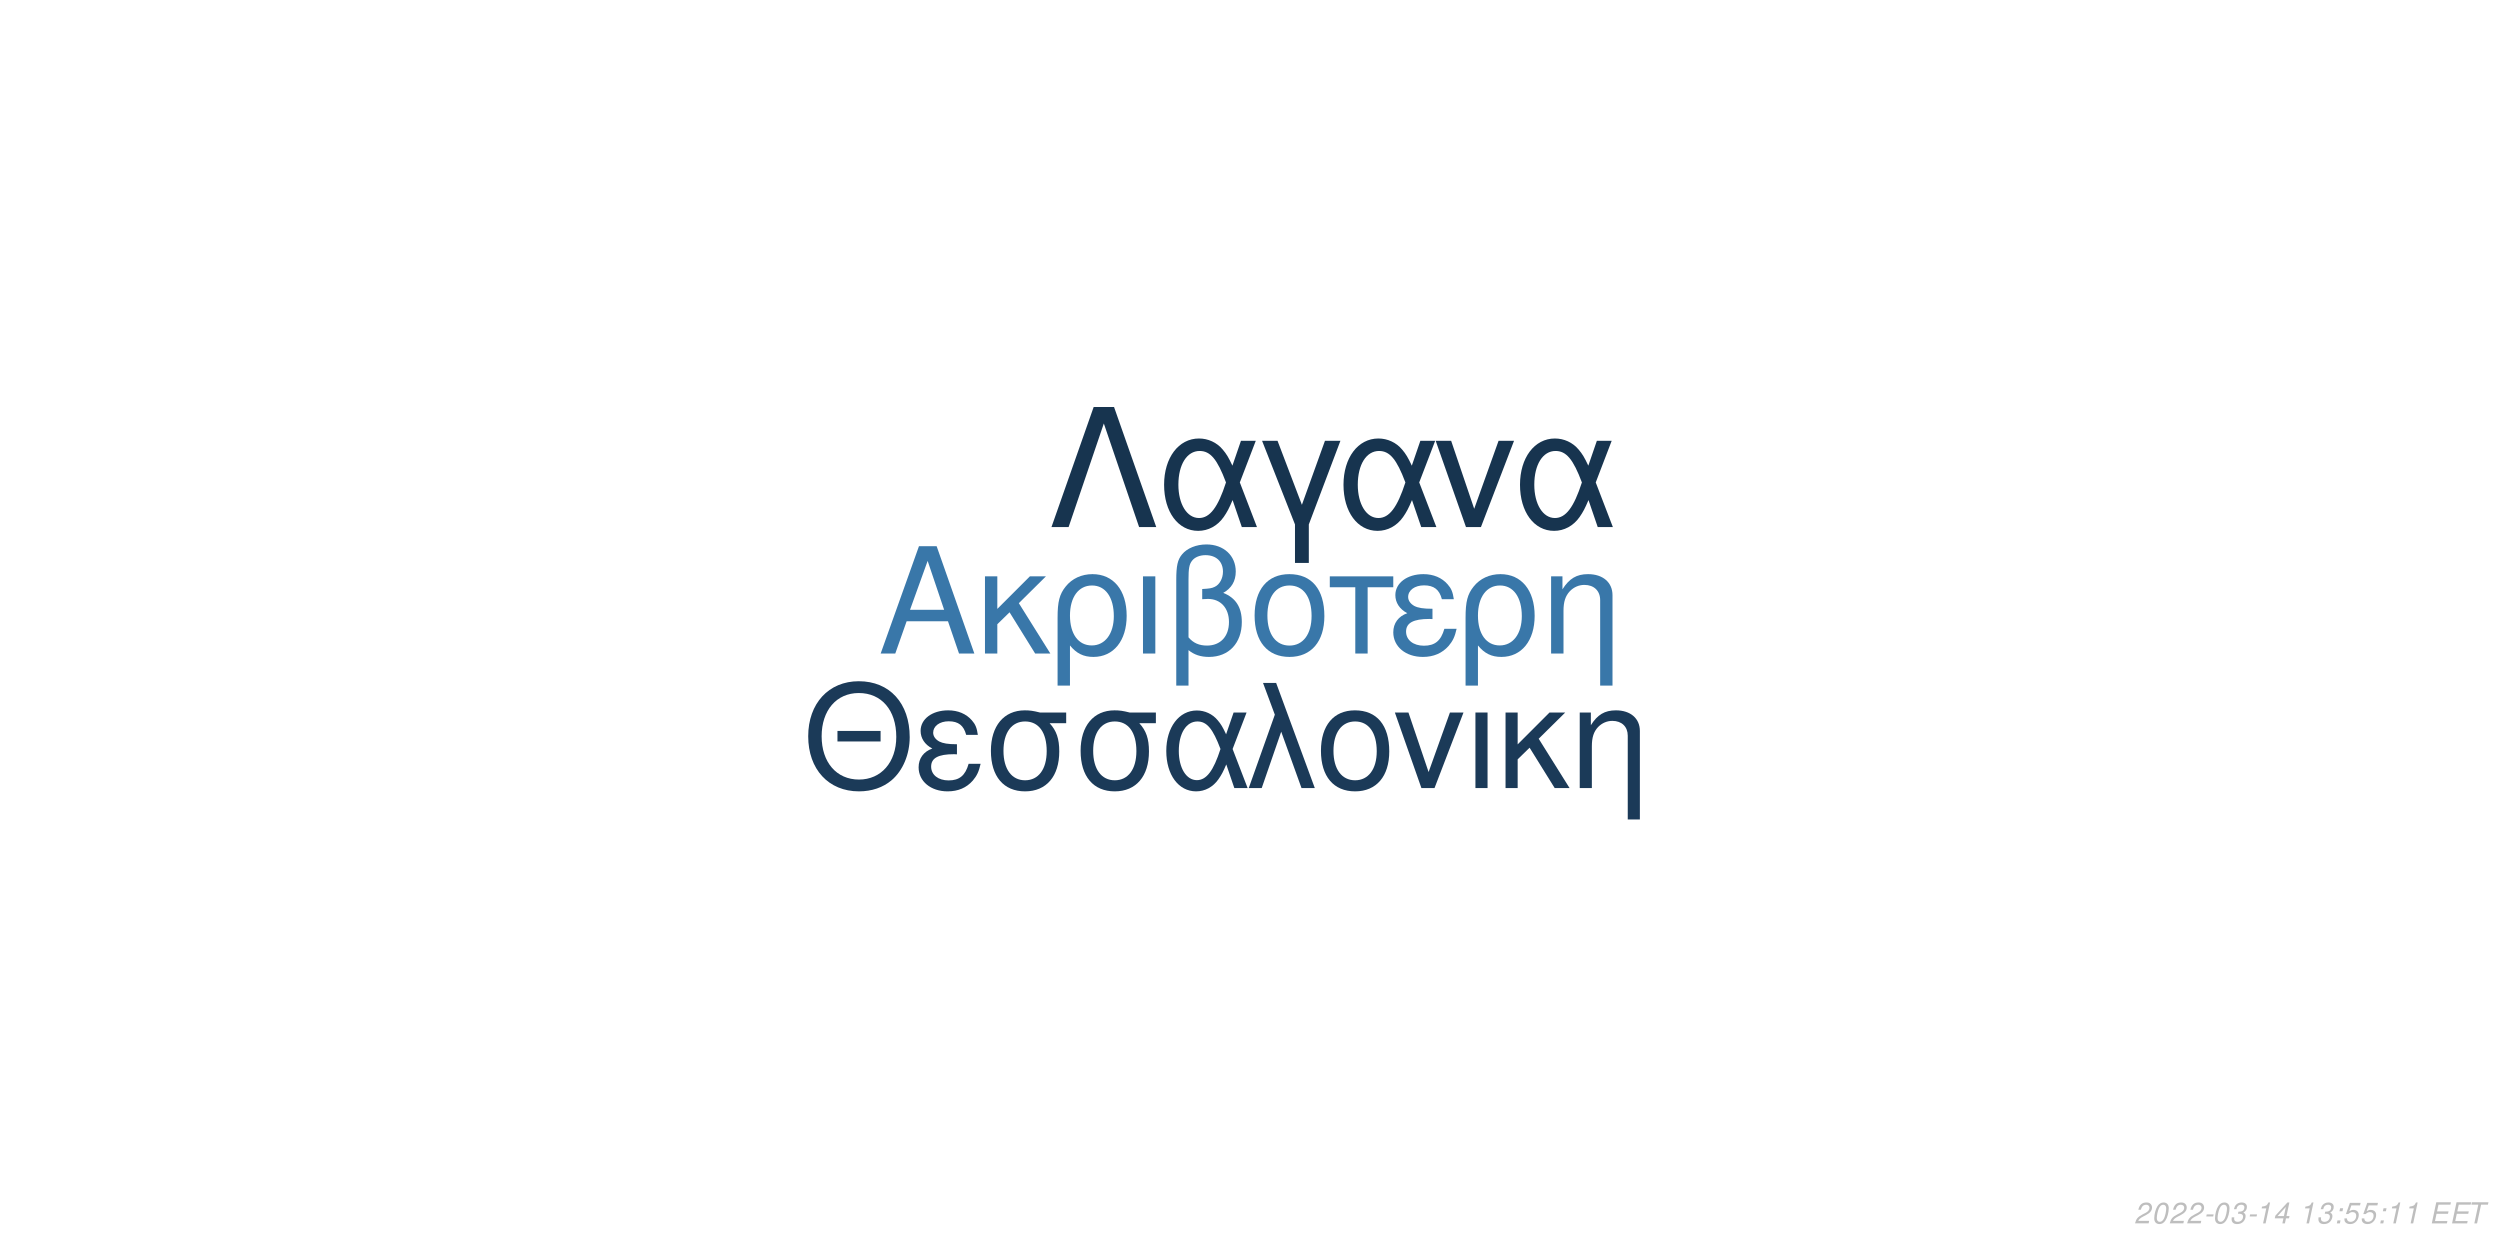
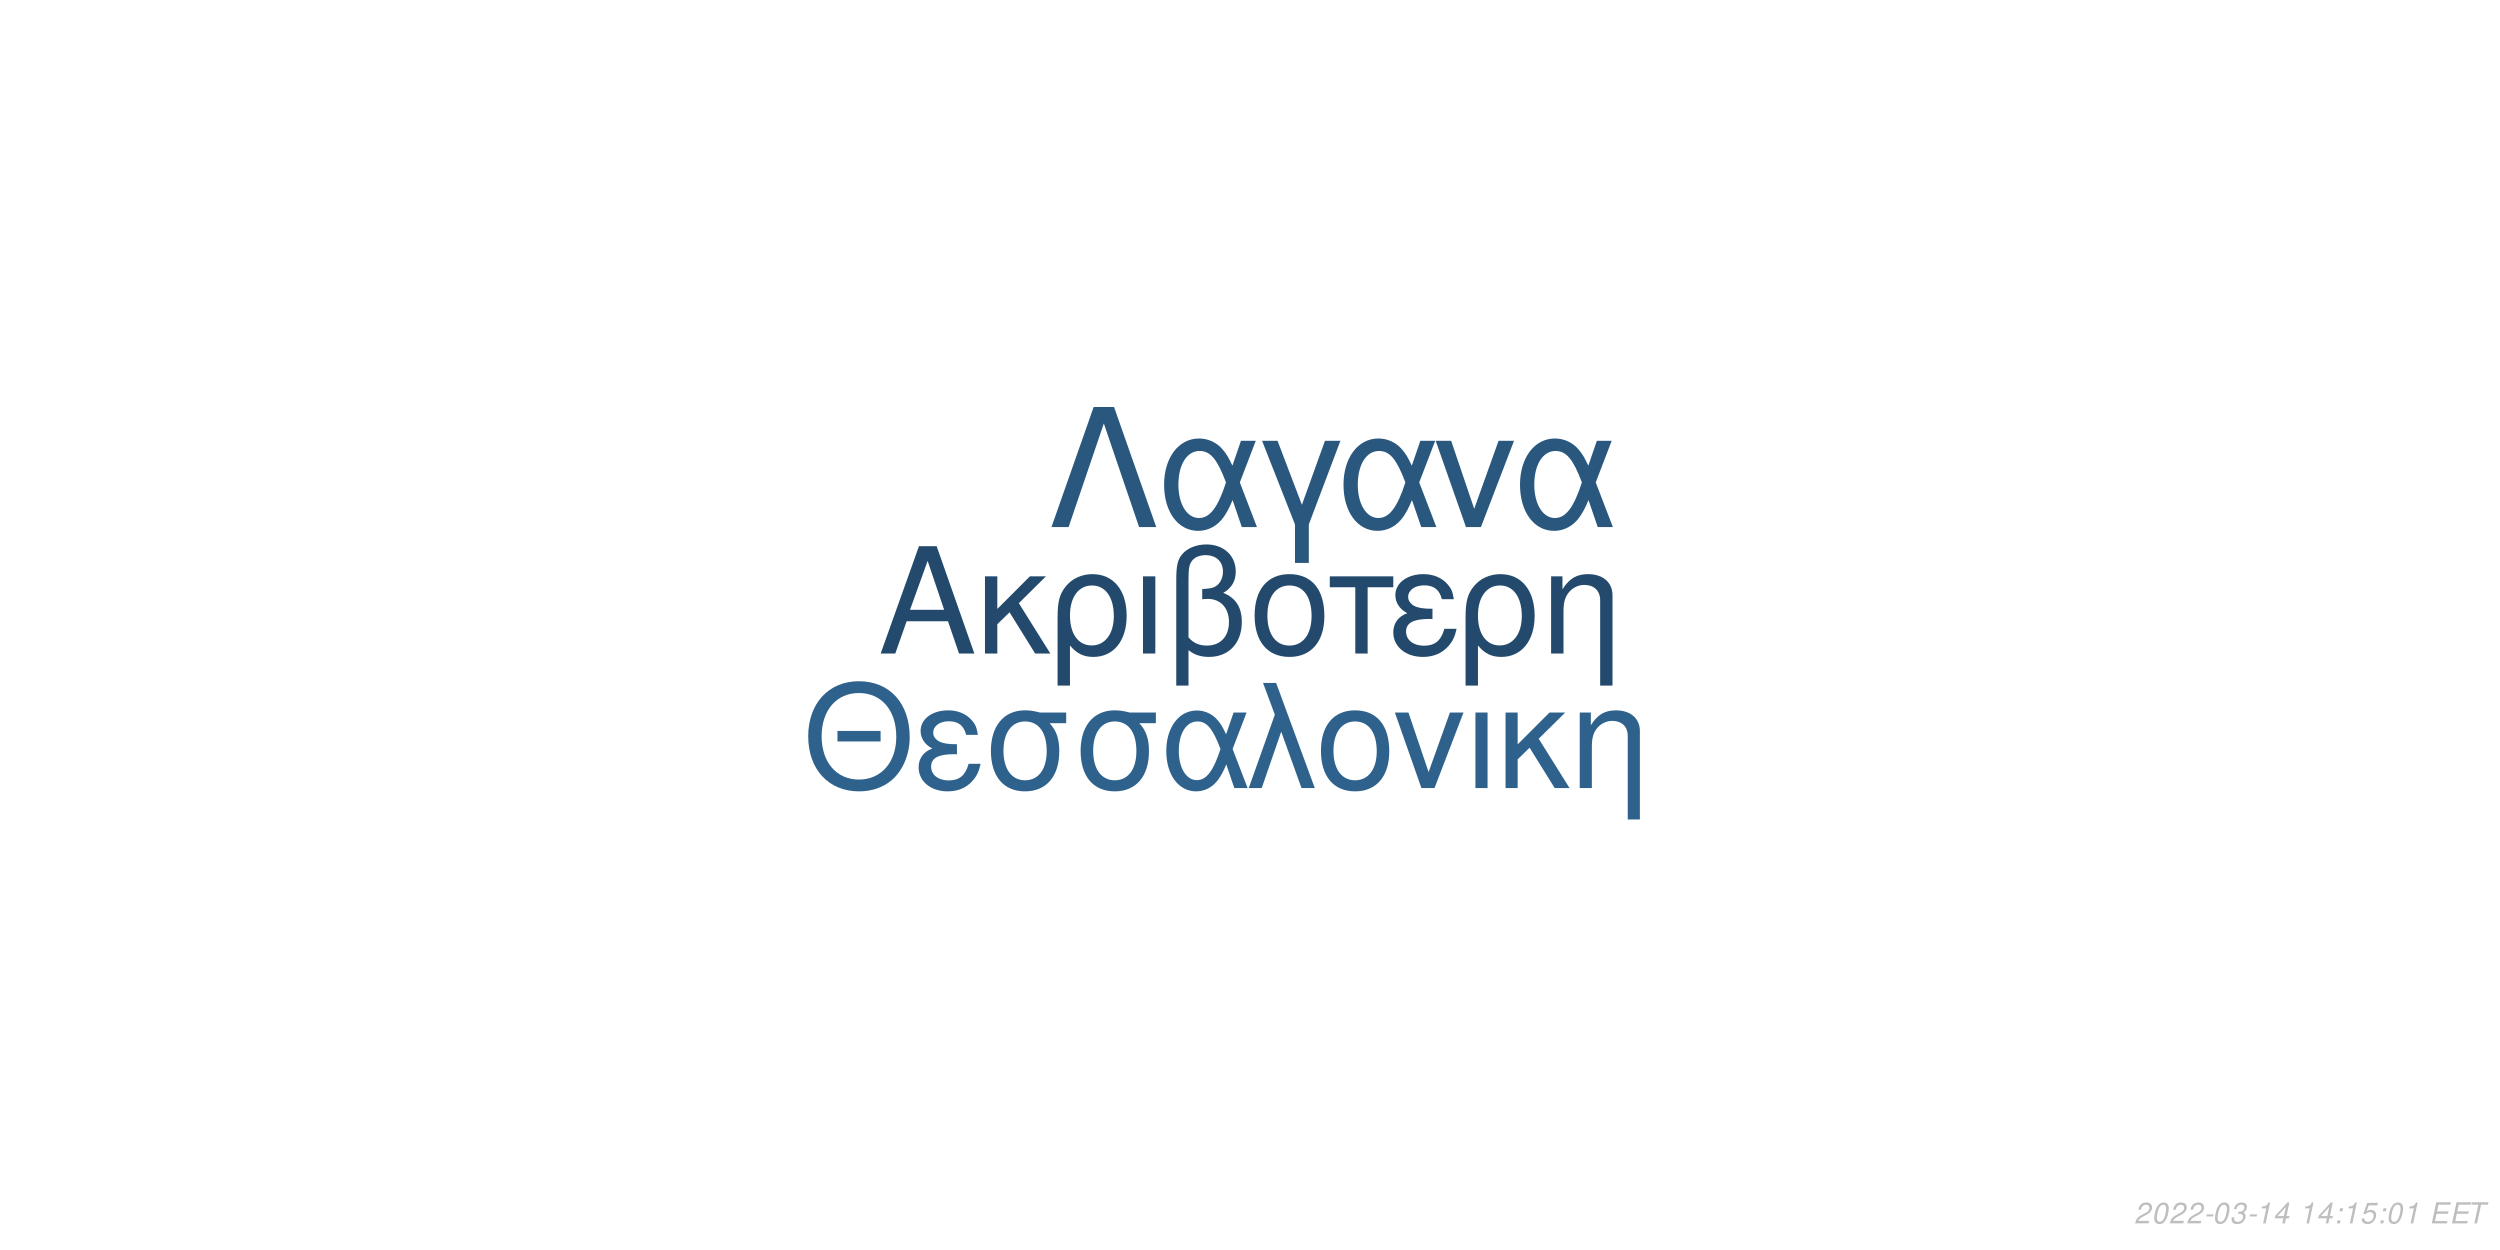
<svg xmlns="http://www.w3.org/2000/svg" xmlns:xlink="http://www.w3.org/1999/xlink" width="864pt" height="432pt" viewBox="0 0 864 432" version="1.1">
  <defs>
    <g>
      <symbol overflow="visible" id="glyph0-0">
        <path style="stroke:none;" d="" />
      </symbol>
      <symbol overflow="visible" id="glyph0-1">
        <path style="stroke:none;" d="M 24.125 -11.141 L 27.938 0 L 33.234 0 L 20.203 -37.094 L 14.094 -37.094 L 0.859 0 L 5.906 0 L 9.828 -11.141 Z M 22.797 -15.109 L 11 -15.109 L 17.094 -32.016 Z M 22.797 -15.109 " />
      </symbol>
      <symbol overflow="visible" id="glyph0-2">
        <path style="stroke:none;" d="M 7.172 -15.422 L 7.172 -26.672 L 2.906 -26.672 L 2.906 0 L 7.172 0 L 7.172 -10.125 L 11.406 -14.25 L 20.25 0 L 25.5 0 L 14.609 -17.406 L 23.969 -26.672 L 18.422 -26.672 Z M 7.172 -15.422 " />
      </symbol>
      <symbol overflow="visible" id="glyph0-3">
        <path style="stroke:none;" d="M 3 11.094 L 7.281 11.094 L 7.281 -2.797 C 9.516 -0.047 11.953 1.172 15.375 1.172 C 22.344 1.172 26.875 -4.422 26.875 -13.031 C 26.875 -21.891 22.297 -27.438 15.062 -27.438 C 11.297 -27.438 7.984 -25.906 5.797 -23.156 C 3.672 -20.516 3 -17.969 3 -12.359 Z M 14.906 -23.516 C 19.547 -23.516 22.438 -19.438 22.438 -12.922 C 22.438 -6.812 19.391 -2.797 14.812 -2.797 C 10.172 -2.797 7.281 -6.766 7.281 -13.125 C 7.281 -19.484 10.234 -23.516 14.906 -23.516 Z M 14.906 -23.516 " />
      </symbol>
      <symbol overflow="visible" id="glyph0-4">
        <path style="stroke:none;" d="M 3.516 0 L 7.781 0 L 7.781 -26.672 L 3.516 -26.672 Z M 3.516 0 " />
      </symbol>
      <symbol overflow="visible" id="glyph0-5">
        <path style="stroke:none;" d="M 4.016 11.094 L 8.25 11.094 L 8.25 -1.172 C 10.172 0.406 12.422 1.172 15.312 1.172 C 22.188 1.172 26.672 -3.609 26.672 -10.891 C 26.672 -15.984 24.578 -19.234 20.25 -20.969 C 23.109 -22.547 24.578 -25.031 24.578 -28.344 C 24.578 -33.844 20.406 -37.703 14.453 -37.703 C 10.938 -37.703 7.734 -36.391 6 -34.25 C 4.484 -32.422 4.016 -30.328 4.016 -25.391 Z M 8.25 -25.656 C 8.25 -29.359 8.5 -30.844 9.469 -32.062 C 10.375 -33.281 12.156 -34 14.094 -34 C 17.812 -34 20.156 -31.812 20.156 -28.297 C 20.156 -25.953 18.984 -23.812 17.297 -23.047 C 16.281 -22.547 15.469 -22.438 12.984 -22.297 L 12.984 -18.781 C 13.734 -18.828 14.344 -18.875 14.969 -18.875 C 19.344 -18.875 22.234 -15.719 22.234 -10.891 C 22.234 -5.906 19.281 -2.75 14.656 -2.75 C 11.953 -2.75 9.922 -3.609 8.25 -5.594 Z M 8.25 -25.656 " />
      </symbol>
      <symbol overflow="visible" id="glyph0-6">
        <path style="stroke:none;" d="M 14.094 -27.438 C 6.562 -27.438 2.094 -22.094 2.094 -13.125 C 2.094 -4.125 6.562 1.172 14.141 1.172 C 21.672 1.172 26.203 -4.172 26.203 -12.922 C 26.203 -22.188 21.828 -27.438 14.094 -27.438 Z M 14.141 -23.516 C 18.938 -23.516 21.781 -19.594 21.781 -12.984 C 21.781 -6.672 18.828 -2.75 14.141 -2.75 C 9.422 -2.75 6.516 -6.672 6.516 -13.125 C 6.516 -19.594 9.422 -23.516 14.141 -23.516 Z M 14.141 -23.516 " />
      </symbol>
      <symbol overflow="visible" id="glyph0-7">
        <path style="stroke:none;" d="M 7.891 0 L 12.156 0 L 12.156 -22.906 L 21.016 -22.906 L 21.016 -26.672 L -0.922 -26.672 L -0.922 -22.906 L 7.891 -22.906 Z M 7.891 0 " />
      </symbol>
      <symbol overflow="visible" id="glyph0-8">
        <path style="stroke:none;" d="M 14.562 -15.469 C 11.344 -15.469 9.562 -15.781 8.297 -16.438 C 6.922 -17.203 6.156 -18.328 6.156 -19.547 C 6.156 -21.891 8.453 -23.562 11.656 -23.562 C 15.062 -23.562 16.953 -22.094 17.812 -18.781 L 21.938 -18.781 C 21.578 -21.266 21.062 -22.5 19.797 -23.922 C 17.812 -26.203 14.906 -27.438 11.453 -27.438 C 5.797 -27.438 1.734 -24.375 1.734 -20.203 C 1.734 -17.609 3.156 -15.375 5.859 -13.938 C 2.797 -12.875 1.016 -10.484 1.016 -7.328 C 1.016 -2.391 5.297 1.172 11.25 1.172 C 14.969 1.172 17.906 -0.109 20.156 -2.641 C 21.578 -4.328 22.297 -5.797 22.906 -8.547 L 18.672 -8.547 C 17.5 -4.422 15.422 -2.703 11.609 -2.703 C 7.938 -2.703 5.438 -4.688 5.438 -7.578 C 5.438 -10.578 7.938 -11.953 13.484 -11.953 C 13.641 -11.953 14.094 -11.953 14.562 -11.906 Z M 14.562 -15.469 " />
      </symbol>
      <symbol overflow="visible" id="glyph0-9">
        <path style="stroke:none;" d="M 3.562 -26.672 L 3.562 0 L 7.844 0 L 7.844 -14.703 C 7.844 -17.906 8.5 -19.891 10.031 -21.531 C 11.406 -22.953 13.188 -23.719 15.062 -23.719 C 18.375 -23.719 20.516 -21.672 20.516 -18.469 L 20.516 11.094 L 24.781 11.094 L 24.781 -20.156 C 24.781 -24.578 21.469 -27.438 16.328 -27.438 C 12.359 -27.438 9.828 -25.906 7.484 -22.188 L 7.484 -26.672 Z M 3.562 -26.672 " />
      </symbol>
      <symbol overflow="visible" id="glyph1-0">
        <path style="stroke:none;" d="" />
      </symbol>
      <symbol overflow="visible" id="glyph1-1">
        <path style="stroke:none;" d="M 26.859 -19.734 L 11.953 -19.734 L 11.953 -16.094 L 26.859 -16.094 Z M 19.328 -36.922 C 8.922 -36.922 1.844 -29.25 1.844 -17.891 C 1.844 -6.484 8.875 1.141 19.391 1.141 C 23.812 1.141 27.703 -0.203 30.641 -2.688 C 34.578 -6.031 36.922 -11.656 36.922 -17.594 C 36.922 -29.297 30 -36.922 19.328 -36.922 Z M 19.328 -32.844 C 27.203 -32.844 32.281 -26.906 32.281 -17.688 C 32.281 -8.922 27.062 -2.938 19.391 -2.938 C 11.609 -2.938 6.484 -8.922 6.484 -17.891 C 6.484 -26.859 11.609 -32.844 19.328 -32.844 Z M 19.328 -32.844 " />
      </symbol>
      <symbol overflow="visible" id="glyph1-2">
        <path style="stroke:none;" d="M 14.25 -15.141 C 11.109 -15.141 9.375 -15.453 8.125 -16.094 C 6.781 -16.844 6.031 -17.938 6.031 -19.141 C 6.031 -21.422 8.266 -23.078 11.406 -23.078 C 14.75 -23.078 16.594 -21.625 17.438 -18.391 L 21.469 -18.391 C 21.125 -20.828 20.625 -22.031 19.391 -23.422 C 17.438 -25.656 14.594 -26.859 11.219 -26.859 C 5.688 -26.859 1.688 -23.875 1.688 -19.781 C 1.688 -17.234 3.094 -15.047 5.734 -13.656 C 2.734 -12.609 1 -10.266 1 -7.172 C 1 -2.344 5.188 1.141 11.016 1.141 C 14.656 1.141 17.547 -0.094 19.734 -2.594 C 21.125 -4.234 21.828 -5.688 22.422 -8.375 L 18.281 -8.375 C 17.141 -4.328 15.094 -2.641 11.359 -2.641 C 7.766 -2.641 5.328 -4.578 5.328 -7.422 C 5.328 -10.359 7.766 -11.703 13.203 -11.703 C 13.359 -11.703 13.797 -11.703 14.25 -11.656 Z M 14.25 -15.141 " />
      </symbol>
      <symbol overflow="visible" id="glyph1-3">
        <path style="stroke:none;" d="M 29 -26.109 L 19.938 -26.109 C 17.594 -26.703 16.438 -26.859 14.703 -26.859 C 7.469 -26.859 2.984 -21.469 2.984 -12.859 C 2.984 -4.031 7.375 1.141 14.797 1.141 C 22.172 1.141 26.609 -4.078 26.609 -12.656 C 26.609 -17.047 25.656 -19.828 23.266 -22.422 L 29 -22.422 Z M 14.797 -23.016 C 19.531 -23.016 22.266 -19.234 22.266 -12.75 C 22.266 -6.531 19.438 -2.688 14.797 -2.688 C 10.172 -2.688 7.328 -6.531 7.328 -12.859 C 7.328 -19.188 10.172 -23.016 14.797 -23.016 Z M 14.797 -23.016 " />
      </symbol>
      <symbol overflow="visible" id="glyph1-4">
        <path style="stroke:none;" d="M 29.344 -26.109 L 24.859 -26.109 L 22.266 -18.578 C 21.125 -21.031 20.484 -22.125 19.328 -23.469 C 17.547 -25.609 14.906 -26.812 12.156 -26.812 C 5.984 -26.812 1.594 -20.984 1.594 -12.812 C 1.594 -4.578 5.828 1.141 11.906 1.141 C 14.953 1.141 17.734 -0.344 19.625 -3.047 C 20.672 -4.531 21.281 -5.688 22.328 -8.172 L 25.109 0 L 29.703 0 L 24.516 -13.5 Z M 20.328 -13.5 C 17.891 -5.922 15.453 -2.734 12.156 -2.734 C 8.516 -2.734 5.922 -6.922 5.922 -12.812 C 5.922 -18.938 8.516 -23.016 12.359 -23.016 C 15.594 -23.016 17.688 -20.531 20.328 -13.5 Z M 20.328 -13.5 " />
      </symbol>
      <symbol overflow="visible" id="glyph1-5">
        <path style="stroke:none;" d="M 1.094 0 L 5.578 0 L 12.312 -19.484 L 19.328 0 L 23.922 0 L 10.562 -36.328 L 6.031 -36.328 L 10.109 -25.359 Z M 1.094 0 " />
      </symbol>
      <symbol overflow="visible" id="glyph1-6">
        <path style="stroke:none;" d="M 13.797 -26.859 C 6.422 -26.859 2.047 -21.625 2.047 -12.859 C 2.047 -4.031 6.422 1.141 13.859 1.141 C 21.234 1.141 25.656 -4.078 25.656 -12.656 C 25.656 -21.719 21.375 -26.859 13.797 -26.859 Z M 13.859 -23.016 C 18.531 -23.016 21.328 -19.188 21.328 -12.703 C 21.328 -6.531 18.438 -2.688 13.859 -2.688 C 9.219 -2.688 6.375 -6.531 6.375 -12.859 C 6.375 -19.188 9.219 -23.016 13.859 -23.016 Z M 13.859 -23.016 " />
      </symbol>
      <symbol overflow="visible" id="glyph1-7">
        <path style="stroke:none;" d="M 14.297 0 L 24.312 -26.109 L 19.625 -26.109 L 12.25 -5.531 L 5.281 -26.109 L 0.594 -26.109 L 9.766 0 Z M 14.297 0 " />
      </symbol>
      <symbol overflow="visible" id="glyph1-8">
        <path style="stroke:none;" d="M 3.438 0 L 7.625 0 L 7.625 -26.109 L 3.438 -26.109 Z M 3.438 0 " />
      </symbol>
      <symbol overflow="visible" id="glyph1-9">
        <path style="stroke:none;" d="M 7.031 -15.094 L 7.031 -26.109 L 2.844 -26.109 L 2.844 0 L 7.031 0 L 7.031 -9.922 L 11.156 -13.953 L 19.828 0 L 24.969 0 L 14.297 -17.047 L 23.469 -26.109 L 18.031 -26.109 Z M 7.031 -15.094 " />
      </symbol>
      <symbol overflow="visible" id="glyph1-10">
        <path style="stroke:none;" d="M 3.484 -26.109 L 3.484 0 L 7.672 0 L 7.672 -14.406 C 7.672 -17.547 8.328 -19.484 9.812 -21.078 C 11.156 -22.469 12.906 -23.219 14.75 -23.219 C 17.984 -23.219 20.078 -21.234 20.078 -18.094 L 20.078 10.859 L 24.266 10.859 L 24.266 -19.734 C 24.266 -24.062 21.031 -26.859 16 -26.859 C 12.109 -26.859 9.609 -25.359 7.328 -21.719 L 7.328 -26.109 Z M 3.484 -26.109 " />
      </symbol>
      <symbol overflow="visible" id="glyph2-0">
        <path style="stroke:none;" d="" />
      </symbol>
      <symbol overflow="visible" id="glyph2-1">
        <path style="stroke:none;" d="M 22.531 -41.484 L 15.484 -41.484 L 0.906 0 L 6.828 0 L 19 -35.797 L 31.188 0 L 37.109 0 Z M 22.531 -41.484 " />
      </symbol>
      <symbol overflow="visible" id="glyph2-2">
        <path style="stroke:none;" d="M 33.516 -29.812 L 28.391 -29.812 L 25.438 -21.219 C 24.125 -24.016 23.391 -25.266 22.078 -26.797 C 20.031 -29.25 17.016 -30.609 13.891 -30.609 C 6.828 -30.609 1.828 -23.953 1.828 -14.625 C 1.828 -5.234 6.656 1.312 13.594 1.312 C 17.078 1.312 20.266 -0.391 22.422 -3.469 C 23.609 -5.172 24.297 -6.484 25.5 -9.328 L 28.688 0 L 33.922 0 L 28 -15.422 Z M 23.219 -15.422 C 20.422 -6.766 17.641 -3.125 13.891 -3.125 C 9.734 -3.125 6.766 -7.906 6.766 -14.625 C 6.766 -21.625 9.734 -26.297 14.109 -26.297 C 17.812 -26.297 20.203 -23.453 23.219 -15.422 Z M 23.219 -15.422 " />
      </symbol>
      <symbol overflow="visible" id="glyph2-3">
        <path style="stroke:none;" d="M 12.062 12.406 L 16.844 12.406 L 16.844 -0.906 L 27.766 -29.812 L 22.422 -29.812 L 14.453 -7.688 L 6.031 -29.812 L 0.688 -29.812 L 12.062 -0.906 Z M 12.062 12.406 " />
      </symbol>
      <symbol overflow="visible" id="glyph2-4">
        <path style="stroke:none;" d="M 16.328 0 L 27.766 -29.812 L 22.422 -29.812 L 14 -6.312 L 6.031 -29.812 L 0.688 -29.812 L 11.156 0 Z M 16.328 0 " />
      </symbol>
      <symbol overflow="visible" id="glyph3-0">
        <path style="stroke:none;" d="" />
      </symbol>
      <symbol overflow="visible" id="glyph3-1">
        <path style="stroke:none;" d="M 5.234 -0.875 L 1.469 -0.875 C 1.641 -1.375 2.203 -1.891 3.109 -2.344 L 4.234 -2.938 C 5.562 -3.625 6.219 -4.469 6.219 -5.484 C 6.219 -5.938 6.062 -6.359 5.797 -6.656 C 5.469 -7.047 4.984 -7.234 4.312 -7.234 C 2.766 -7.234 1.891 -6.453 1.484 -4.734 L 2.375 -4.734 C 2.484 -5.188 2.609 -5.484 2.797 -5.75 C 3.094 -6.203 3.609 -6.453 4.188 -6.453 C 4.891 -6.453 5.344 -6.031 5.344 -5.375 C 5.344 -4.703 4.859 -4.094 4.016 -3.656 L 2.984 -3.125 C 1.234 -2.188 0.797 -1.656 0.344 -0.016 L 5.047 -0.016 Z M 5.234 -0.875 " />
      </symbol>
      <symbol overflow="visible" id="glyph3-2">
        <path style="stroke:none;" d="M 4.203 -7.234 C 3.375 -7.234 2.688 -6.812 2.125 -5.984 C 1.484 -5.047 0.984 -3.188 0.984 -1.734 C 0.984 -1.109 1.172 -0.562 1.484 -0.266 C 1.797 0.047 2.281 0.234 2.766 0.234 C 3.625 0.234 4.281 -0.156 4.859 -1.016 C 5.516 -1.953 6 -3.797 6 -5.266 C 6 -6.5 5.328 -7.234 4.203 -7.234 Z M 4.094 -6.453 C 4.734 -6.453 5.125 -5.984 5.125 -5.156 C 5.125 -4.203 4.781 -2.625 4.406 -1.812 C 3.984 -0.938 3.516 -0.547 2.875 -0.547 C 2.25 -0.547 1.875 -1.031 1.875 -1.828 C 1.875 -2.797 2.203 -4.344 2.594 -5.203 C 2.984 -6.047 3.453 -6.453 4.094 -6.453 Z M 4.094 -6.453 " />
      </symbol>
      <symbol overflow="visible" id="glyph3-3">
        <path style="stroke:none;" d="M 3.516 -3.125 L 1.125 -3.125 L 0.969 -2.406 L 3.359 -2.406 Z M 3.516 -3.125 " />
      </symbol>
      <symbol overflow="visible" id="glyph3-4">
        <path style="stroke:none;" d="M 2.922 -3.312 C 3.125 -3.344 3.234 -3.344 3.375 -3.344 C 4.203 -3.344 4.688 -3 4.688 -2.406 C 4.688 -1.312 3.906 -0.547 2.781 -0.547 C 2.047 -0.547 1.594 -0.938 1.594 -1.562 C 1.594 -1.719 1.609 -1.844 1.656 -2.094 L 0.766 -2.094 C 0.734 -1.797 0.719 -1.641 0.719 -1.469 C 0.719 -0.375 1.406 0.234 2.641 0.234 C 3.547 0.234 4.297 -0.078 4.812 -0.656 C 5.266 -1.156 5.562 -1.875 5.562 -2.547 C 5.562 -3.125 5.344 -3.453 4.797 -3.734 C 5.641 -4.234 6.016 -4.844 6.016 -5.734 C 6.016 -6.656 5.312 -7.234 4.203 -7.234 C 3.375 -7.234 2.672 -6.938 2.188 -6.375 C 1.891 -6.031 1.703 -5.641 1.516 -4.906 L 2.391 -4.906 C 2.5 -5.359 2.594 -5.594 2.734 -5.812 C 3.047 -6.234 3.516 -6.453 4.078 -6.453 C 4.734 -6.453 5.141 -6.125 5.141 -5.578 C 5.141 -5.188 5.016 -4.797 4.797 -4.547 C 4.516 -4.234 4 -4.062 3.266 -4.062 L 3.078 -4.062 Z M 2.922 -3.312 " />
      </symbol>
      <symbol overflow="visible" id="glyph3-5">
        <path style="stroke:none;" d="M 3.703 -5.188 L 2.594 0 L 3.469 0 L 5.016 -7.234 L 4.438 -7.234 C 3.906 -6.156 3.688 -6.016 2.234 -5.812 L 2.109 -5.188 Z M 3.703 -5.188 " />
      </symbol>
      <symbol overflow="visible" id="glyph3-6">
        <path style="stroke:none;" d="M 3.625 -1.75 L 3.266 0 L 4.141 0 L 4.516 -1.75 L 5.562 -1.75 L 5.734 -2.531 L 4.688 -2.531 L 5.688 -7.234 L 5.016 -7.234 L 0.844 -2.672 L 0.641 -1.75 Z M 3.797 -2.531 L 1.594 -2.531 L 4.469 -5.703 Z M 3.797 -2.531 " />
      </symbol>
      <symbol overflow="visible" id="glyph3-7">
        <path style="stroke:none;" d="" />
      </symbol>
      <symbol overflow="visible" id="glyph3-8">
        <path style="stroke:none;" d="M 2.359 -1.031 L 1.312 -1.031 L 1.094 0 L 2.141 0 Z M 3.266 -5.234 L 2.219 -5.234 L 2 -4.203 L 3.047 -4.203 Z M 3.266 -5.234 " />
      </symbol>
      <symbol overflow="visible" id="glyph3-9">
        <path style="stroke:none;" d="M 6.297 -7.094 L 2.594 -7.094 L 1.234 -3.234 L 2.047 -3.234 C 2.656 -3.766 2.938 -3.906 3.531 -3.906 C 4.328 -3.906 4.797 -3.453 4.797 -2.688 C 4.797 -1.438 3.969 -0.547 2.828 -0.547 C 2.031 -0.547 1.609 -0.938 1.578 -1.734 L 0.703 -1.734 L 0.703 -1.516 C 0.703 -0.938 0.844 -0.547 1.188 -0.266 C 1.562 0.062 2.078 0.234 2.703 0.234 C 3.656 0.234 4.391 -0.156 4.984 -0.922 C 5.422 -1.5 5.672 -2.234 5.672 -2.953 C 5.672 -4 4.938 -4.672 3.812 -4.672 C 3.328 -4.672 2.906 -4.547 2.406 -4.234 L 3.109 -6.219 L 6.109 -6.219 Z M 6.297 -7.094 " />
      </symbol>
      <symbol overflow="visible" id="glyph3-10">
        <path style="stroke:none;" d="M 2.547 -3.312 L 6.5 -3.312 L 6.688 -4.141 L 2.719 -4.141 L 3.219 -6.469 L 7.344 -6.469 L 7.516 -7.297 L 2.453 -7.297 L 0.906 0 L 6.125 0 L 6.297 -0.812 L 2.016 -0.812 Z M 2.547 -3.312 " />
      </symbol>
      <symbol overflow="visible" id="glyph3-11">
        <path style="stroke:none;" d="M 4.938 -6.469 L 7.312 -6.469 L 7.484 -7.297 L 1.75 -7.297 L 1.578 -6.469 L 3.984 -6.469 L 2.609 0 L 3.547 0 Z M 4.938 -6.469 " />
      </symbol>
    </g>
  </defs>
  <g id="surface1">
    <rect x="0" y="0" width="864" height="432" style="fill:rgb(100%,100%,100%);fill-opacity:1;stroke:none;" />
-     <g style="fill:rgb(22.353%,46.667%,66.275%);fill-opacity:1;">
+     <g style="fill:rgb(13.725%,29.02%,42.353%);fill-opacity:1;">
      <use xlink:href="#glyph0-1" x="303.5" y="225.861" />
      <use xlink:href="#glyph0-2" x="337.5" y="225.861" />
      <use xlink:href="#glyph0-3" x="362.5" y="225.861" />
      <use xlink:href="#glyph0-4" x="391.5" y="225.861" />
      <use xlink:href="#glyph0-5" x="402.5" y="225.861" />
      <use xlink:href="#glyph0-6" x="431.5" y="225.861" />
      <use xlink:href="#glyph0-7" x="460.5" y="225.861" />
      <use xlink:href="#glyph0-8" x="480.5" y="225.861" />
      <use xlink:href="#glyph0-3" x="503.5" y="225.861" />
      <use xlink:href="#glyph0-9" x="532.5" y="225.861" />
    </g>
-     <g style="fill:rgb(10.588%,22.745%,34.51%);fill-opacity:1;">
+     <g style="fill:rgb(18.039%,38.431%,54.902%);fill-opacity:1;">
      <use xlink:href="#glyph1-1" x="277.473" y="272.354" />
      <use xlink:href="#glyph1-2" x="316.473" y="272.354" />
      <use xlink:href="#glyph1-3" x="339.473" y="272.354" />
      <use xlink:href="#glyph1-3" x="370.473" y="272.354" />
      <use xlink:href="#glyph1-4" x="401.473" y="272.354" />
      <use xlink:href="#glyph1-5" x="430.473" y="272.354" />
      <use xlink:href="#glyph1-6" x="454.473" y="272.354" />
      <use xlink:href="#glyph1-7" x="481.473" y="272.354" />
      <use xlink:href="#glyph1-8" x="506.473" y="272.354" />
      <use xlink:href="#glyph1-9" x="517.473" y="272.354" />
      <use xlink:href="#glyph1-10" x="542.473" y="272.354" />
    </g>
-     <g style="fill:rgb(9.02%,20.392%,30.98%);fill-opacity:1;">
+     <g style="fill:rgb(16.078%,34.118%,49.412%);fill-opacity:1;">
      <use xlink:href="#glyph2-1" x="362.484" y="182.152" />
      <use xlink:href="#glyph2-2" x="400.484" y="182.152" />
      <use xlink:href="#glyph2-3" x="435.484" y="182.152" />
      <use xlink:href="#glyph2-2" x="462.484" y="182.152" />
      <use xlink:href="#glyph2-4" x="495.484" y="182.152" />
      <use xlink:href="#glyph2-2" x="523.484" y="182.152" />
    </g>
    <g style="fill:rgb(74.51%,74.51%,74.51%);fill-opacity:1;">
      <use xlink:href="#glyph3-1" x="737.52" y="422.81" />
      <use xlink:href="#glyph3-2" x="743.52" y="422.81" />
      <use xlink:href="#glyph3-1" x="749.52" y="422.81" />
      <use xlink:href="#glyph3-1" x="755.52" y="422.81" />
      <use xlink:href="#glyph3-3" x="761.52" y="422.81" />
      <use xlink:href="#glyph3-2" x="764.52" y="422.81" />
      <use xlink:href="#glyph3-4" x="770.52" y="422.81" />
      <use xlink:href="#glyph3-3" x="776.52" y="422.81" />
      <use xlink:href="#glyph3-5" x="779.52" y="422.81" />
      <use xlink:href="#glyph3-6" x="785.52" y="422.81" />
      <use xlink:href="#glyph3-7" x="791.52" y="422.81" />
      <use xlink:href="#glyph3-5" x="794.52" y="422.81" />
-       <use xlink:href="#glyph3-4" x="800.52" y="422.81" />
+       <use xlink:href="#glyph3-6" x="800.52" y="422.81" />
      <use xlink:href="#glyph3-8" x="806.52" y="422.81" />
-       <use xlink:href="#glyph3-9" x="809.52" y="422.81" />
+       <use xlink:href="#glyph3-5" x="809.52" y="422.81" />
      <use xlink:href="#glyph3-9" x="815.52" y="422.81" />
      <use xlink:href="#glyph3-8" x="821.52" y="422.81" />
-       <use xlink:href="#glyph3-5" x="824.52" y="422.81" />
+       <use xlink:href="#glyph3-2" x="824.52" y="422.81" />
      <use xlink:href="#glyph3-5" x="830.52" y="422.81" />
      <use xlink:href="#glyph3-7" x="836.52" y="422.81" />
      <use xlink:href="#glyph3-10" x="839.52" y="422.81" />
      <use xlink:href="#glyph3-10" x="846.52" y="422.81" />
      <use xlink:href="#glyph3-11" x="852.52" y="422.81" />
    </g>
  </g>
</svg>
